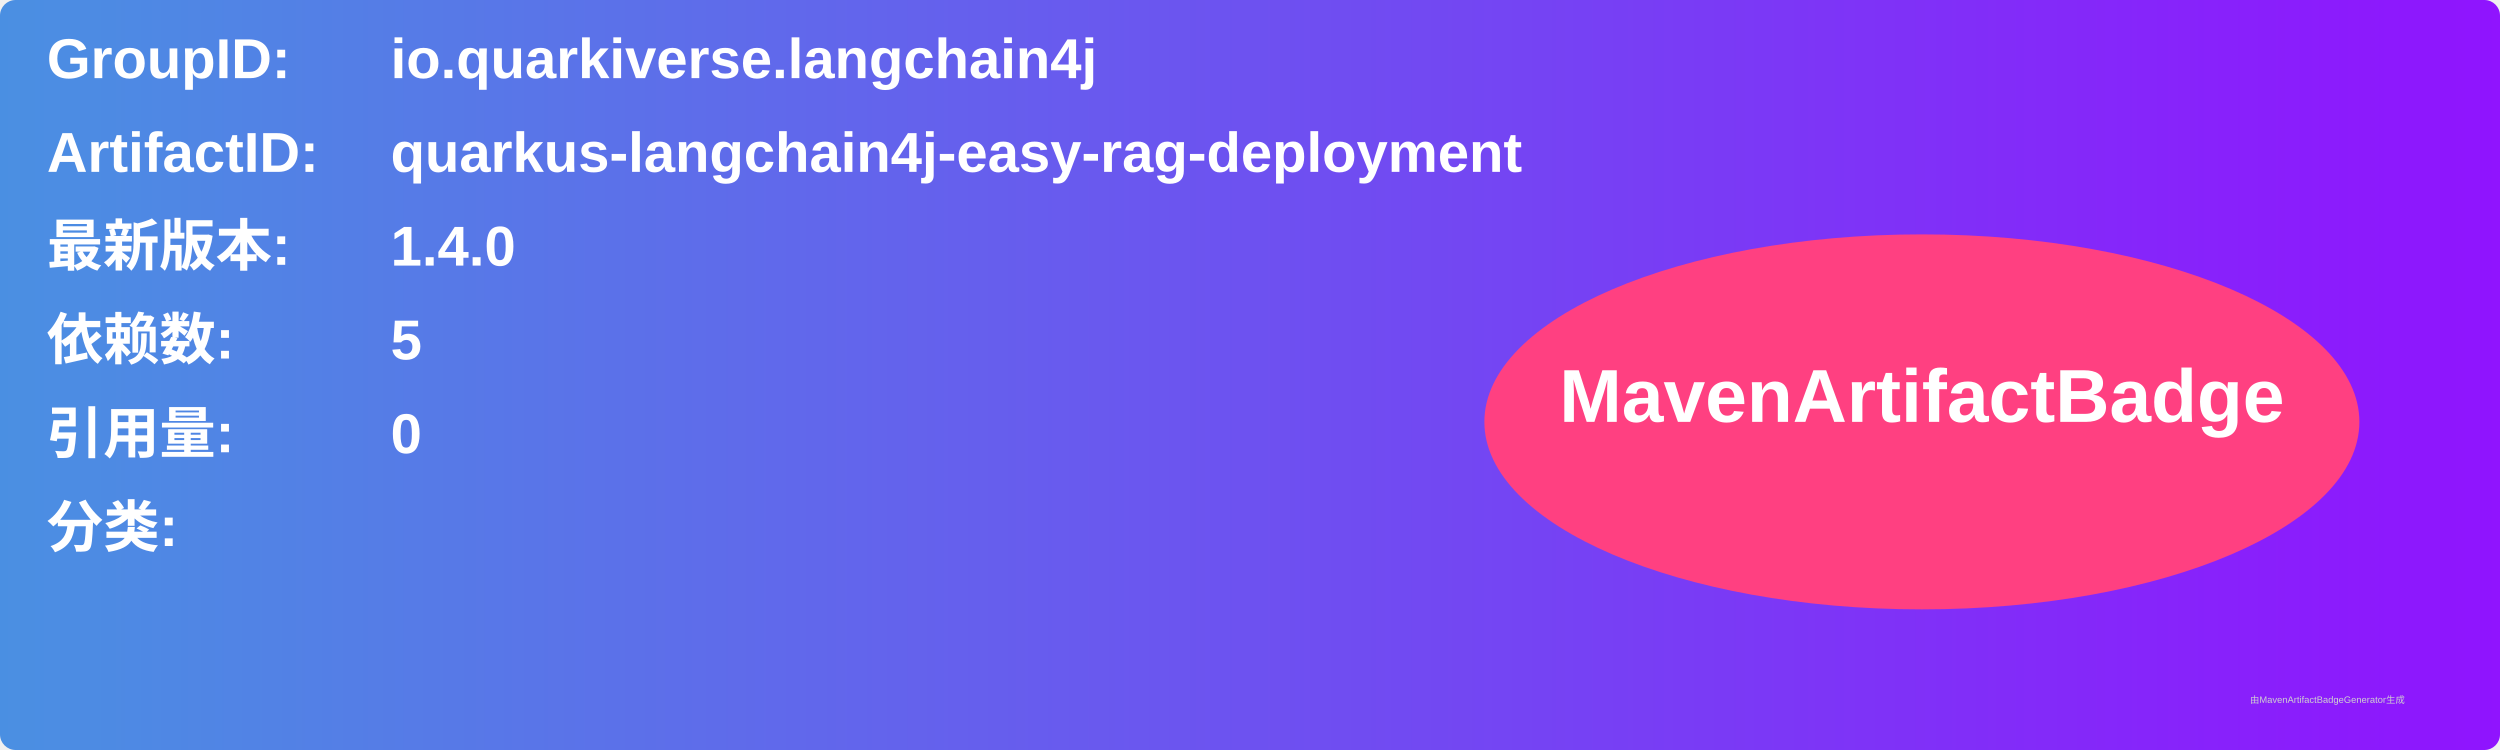
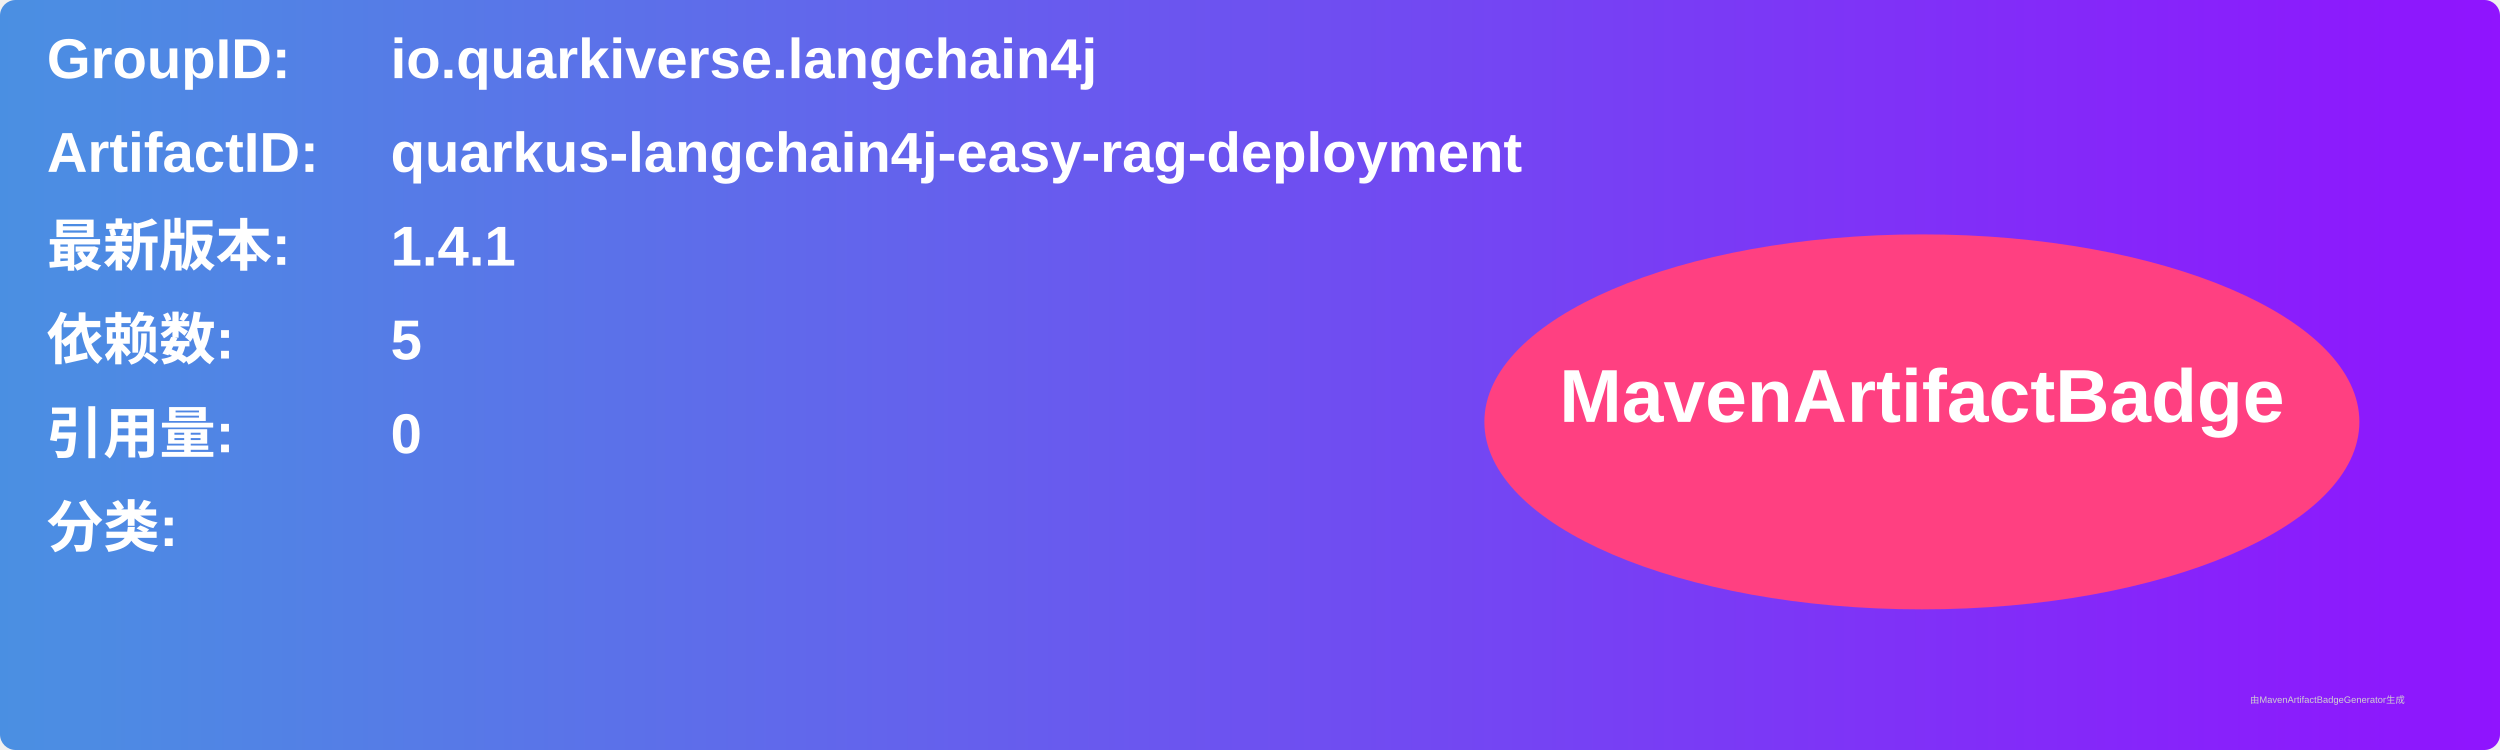
<svg xmlns="http://www.w3.org/2000/svg" width="800" height="240" viewBox="0 0 800 240">
  <linearGradient id="grad" x1="0%" y1="0%" x2="100%" y2="0%">
    <stop offset="0%" stop-color="#4a90e2" />
    <stop offset="100%" stop-color="#9013fe" />
  </linearGradient>
  <rect width="100%" height="100%" rx="5" ry="5" fill="url(#grad)" />
  <g transform="translate(15, 15)">
    <text x="0" y="10" font-family="Arial" font-size="18" fill="white" font-weight="bold" width="260">GroupID:</text>
    <text x="110" y="10" font-family="Arial" font-size="18" fill="white" font-weight="bold" width="460">io.quarkiverse.langchain4j</text>
    <text x="0" y="40" font-family="Arial" font-size="18" fill="white" font-weight="bold" width="260">ArtifactID:</text>
    <text x="110" y="40" font-family="Arial" font-size="18" fill="white" font-weight="bold" width="460">quarkus-langchain4j-easy-rag-deployment</text>
    <text x="0" y="70" font-family="Arial" font-size="18" fill="white" font-weight="bold">最新版本:</text>
    <text x="110" y="70" font-family="Arial" font-size="18" fill="white" font-weight="bold">
-       <tspan font-weight="bold">1.4.0</tspan>
+       <tspan font-weight="bold">1.4.1</tspan>
    </text>
    <text x="0" y="100" font-family="Arial" font-size="18" fill="white" font-weight="bold">依赖数: </text>
    <text x="110" y="100" font-family="Arial" font-size="18" fill="white">
      <tspan font-weight="bold">5</tspan>
    </text>
    <text x="0" y="130" font-family="Arial" font-size="18" fill="white" font-weight="bold">引用量: </text>
    <text x="110" y="130" font-family="Arial" font-size="18" fill="white">
      <tspan font-weight="bold">0</tspan>
    </text>
    <text x="0" y="160" font-family="Arial" font-size="18" fill="white" font-weight="bold">分类:</text>
    <text x="10" y="190" font-family="Arial" font-size="10" fill="white">
      <tspan font-weight="bold" />
    </text>
    <ellipse cx="600" cy="120" rx="140" ry="60" fill="#ff4081" />
    <text x="600" y="120" text-anchor="middle" font-family="Arial" font-size="24" fill="white" font-weight="bold">MavenArtifactBadge</text>
  </g>
  <text x="720" y="225" font-family="Arial" font-size="3" fill="#d0d0d0">由MavenArtifactBadgeGenerator生成</text>
</svg>
